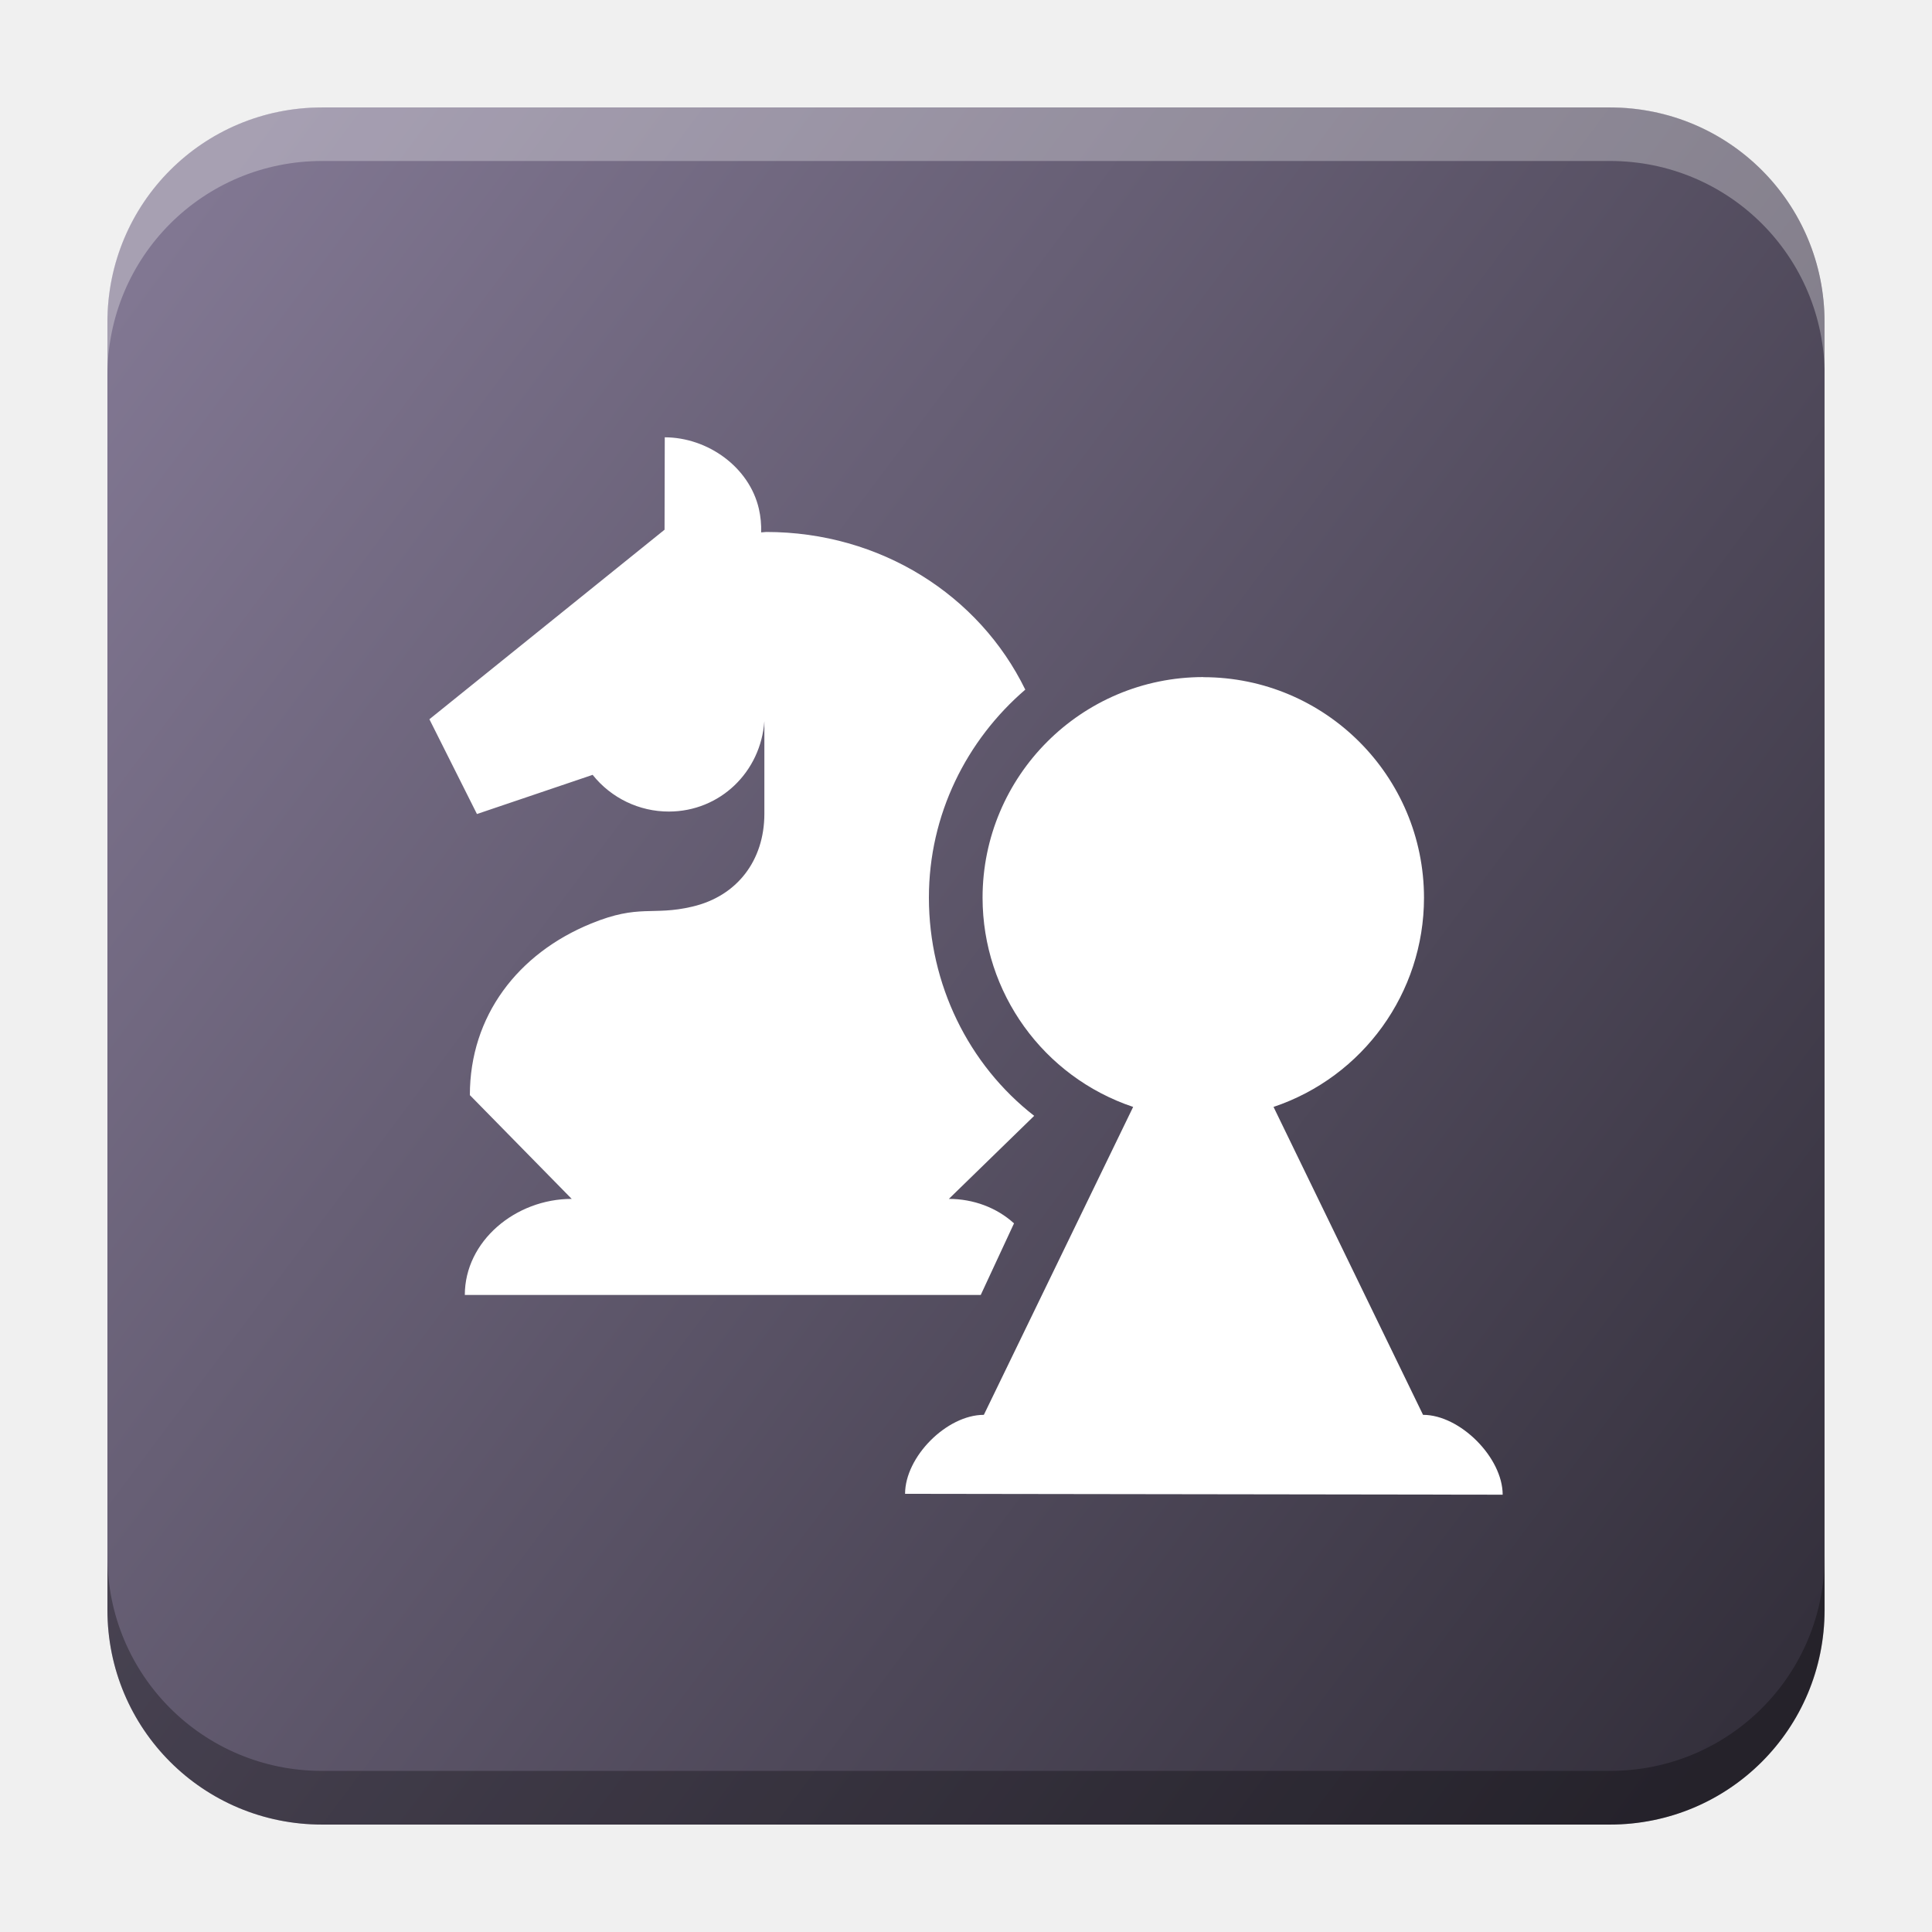
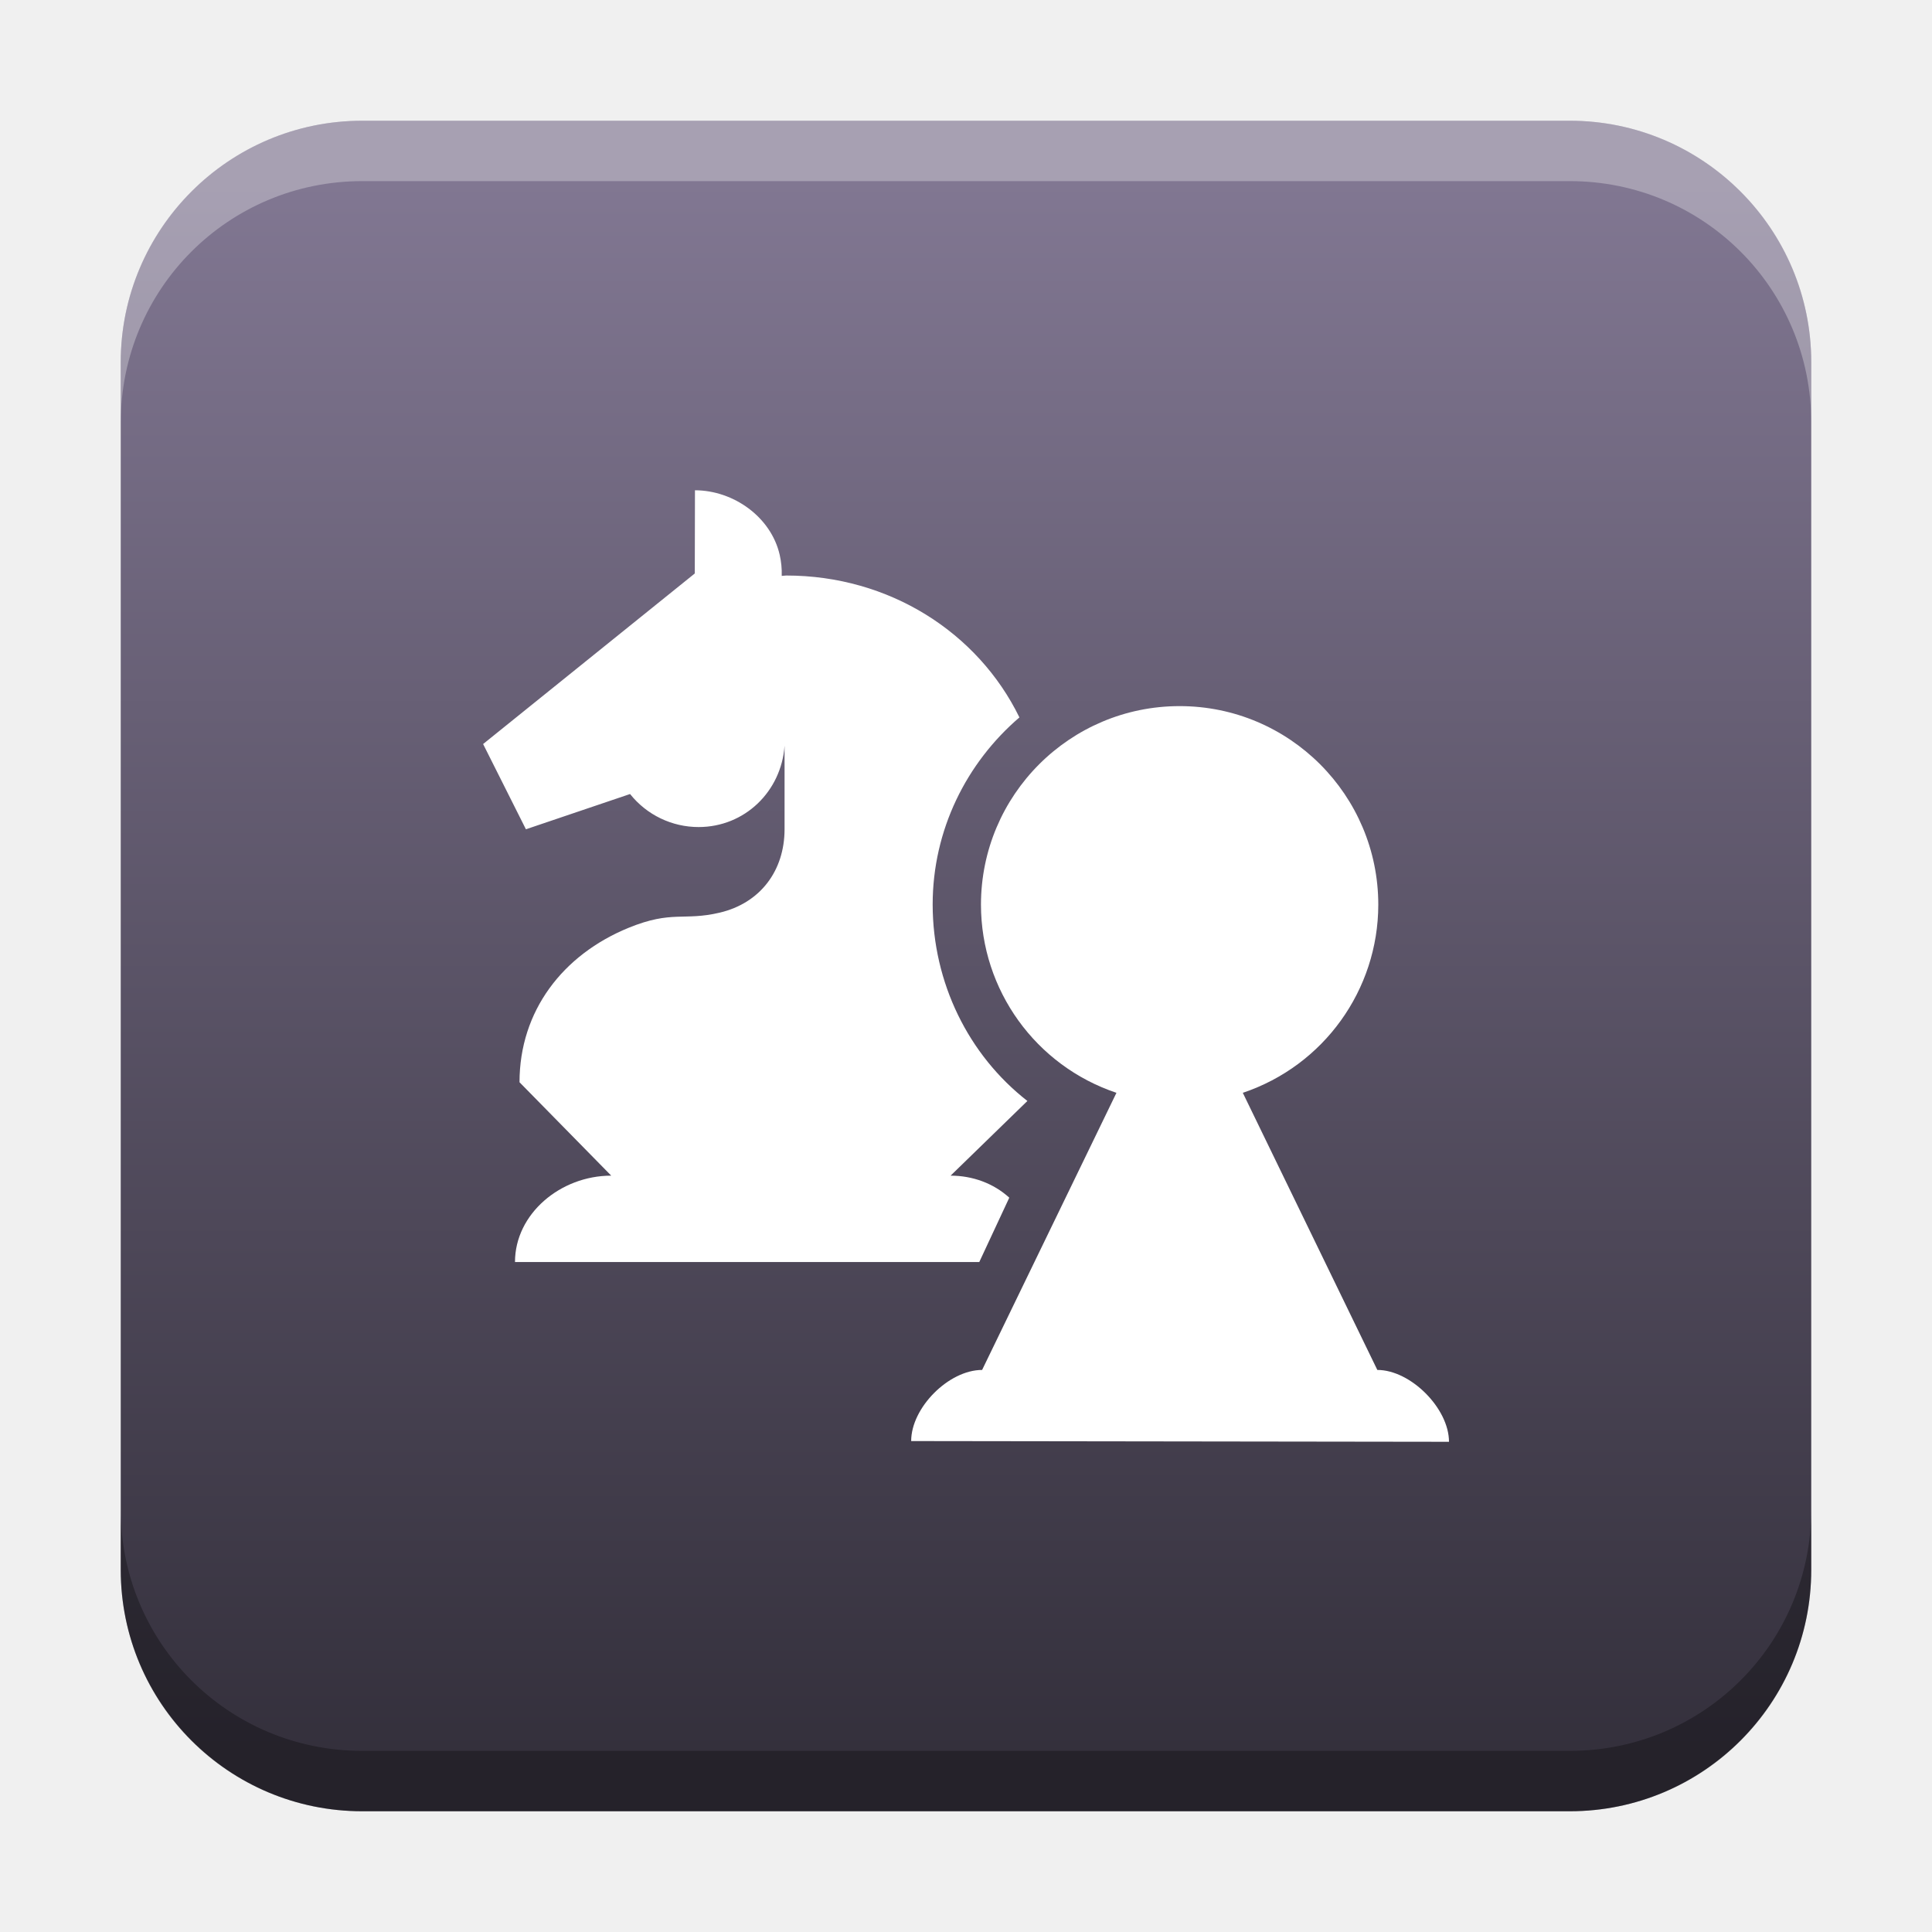
- <svg xmlns="http://www.w3.org/2000/svg" xmlns:xlink="http://www.w3.org/1999/xlink" width="18.001" height="18" id="svg2" version="1.1">
+ <svg xmlns="http://www.w3.org/2000/svg" xmlns:xlink="http://www.w3.org/1999/xlink" width="32" height="32" id="svg2" version="1.1">
  <defs id="defs4">
-     <linearGradient id="linearGradient2983">
-       <stop offset="0" stop-color="#8c839c" id="stop2979" style="stop-color:#817792;stop-opacity:1" />
-       <stop offset="1" stop-color="#3d3846" id="stop2981" style="stop-color:#34303c;stop-opacity:1" />
+     <linearGradient id="linearGradient8471">
+       <stop id="stop8467" offset="0" style="stop-color:#2aa9c7;stop-opacity:1" />
+       <stop id="stop8469" offset="1" style="stop-color:#297fcc;stop-opacity:1" />
    </linearGradient>
    <linearGradient id="linearGradient5306">
      <stop style="stop-color:#ffffff;stop-opacity:0.099;" offset="0" id="stop5308" />
      <stop style="stop-color:#ffffff;stop-opacity:0;" offset="1" id="stop5310" />
    </linearGradient>
    <linearGradient id="linearGradient5290">
      <stop style="stop-color:#00ffff;stop-opacity:0.098;" offset="0" id="stop5292" />
      <stop id="stop6740" offset="0.5" style="stop-color:#00ff7f;stop-opacity:0.047;" />
      <stop style="stop-color:#00ff00;stop-opacity:0;" offset="1" id="stop5294" />
    </linearGradient>
    <linearGradient id="linearGradient5188">
      <stop style="stop-color:#64b5f6;stop-opacity:0.247;" offset="0" id="stop5198" />
      <stop style="stop-color:#64b5f6;stop-opacity:0;" offset="1" id="stop5192" />
    </linearGradient>
    <linearGradient id="linearGradient3975">
      <stop style="stop-color:#ff5555;stop-opacity:1;" offset="0" id="stop3977" />
    </linearGradient>
    <linearGradient id="linearGradient3969">
      <stop style="stop-color:#87cdde;stop-opacity:1;" offset="0" id="stop3971" />
    </linearGradient>
    <filter id="filter3945" x="0" y="6" width="1.2" style="color-interpolation-filters:sRGB">
      <feDiffuseLighting id="feDiffuseLighting3947" lighting-color="#fdfdfd" surfaceScale="121.495" diffuseConstant="28.448" />
    </filter>
    <filter id="filter3979" style="color-interpolation-filters:sRGB">
      <feFlood flood-opacity="0.2" flood-color="rgb(0,0,0)" result="flood" id="feFlood3981" />
      <feComposite in="flood" in2="SourceGraphic" operator="in" result="composite1" id="feComposite3983" />
      <feGaussianBlur stdDeviation="6" result="blur" id="feGaussianBlur3985" />
      <feOffset dx="0" dy="6" result="offset" id="feOffset3987" />
      <feComposite in="SourceGraphic" in2="offset" operator="over" result="fbSourceGraphic" id="feComposite3989" />
      <feColorMatrix result="fbSourceGraphicAlpha" in="fbSourceGraphic" values="0 0 0 -1 0 0 0 0 -1 0 0 0 0 -1 0 0 0 0 1 0" id="feColorMatrix3991" />
      <feFlood id="feFlood3993" flood-opacity="0.2" flood-color="rgb(0,0,0)" result="flood" in="fbSourceGraphic" />
      <feComposite id="feComposite3995" in2="fbSourceGraphic" in="flood" operator="in" result="composite1" />
      <feGaussianBlur id="feGaussianBlur3997" stdDeviation="6" result="blur" />
      <feOffset id="feOffset3999" dx="0" dy="6" result="offset" />
      <feComposite id="feComposite4001" in2="offset" in="fbSourceGraphic" operator="over" result="composite2" />
    </filter>
    <filter style="color-interpolation-filters:sRGB" id="filter3876">
      <feFlood flood-opacity="0.2" flood-color="rgb(0,0,0)" result="flood" id="feFlood3878" />
      <feComposite in="flood" in2="SourceGraphic" operator="in" result="composite1" id="feComposite3880" />
      <feGaussianBlur stdDeviation="6" result="blur" id="feGaussianBlur3882" />
      <feOffset dx="0" dy="6" result="offset" id="feOffset3884" />
      <feComposite in="SourceGraphic" in2="offset" operator="over" result="fbSourceGraphic" id="feComposite3886" />
      <feColorMatrix result="fbSourceGraphicAlpha" in="fbSourceGraphic" values="0 0 0 -1 0 0 0 0 -1 0 0 0 0 -1 0 0 0 0 1 0" id="feColorMatrix3888" />
      <feFlood id="feFlood3890" flood-opacity="0.397" flood-color="rgb(0,0,0)" result="flood" in="fbSourceGraphic" />
      <feComposite id="feComposite3892" in2="fbSourceGraphic" in="flood" operator="in" result="composite1" />
      <feGaussianBlur id="feGaussianBlur3894" stdDeviation="19.2" result="blur" />
      <feOffset id="feOffset3896" dx="0" dy="6" result="offset" />
      <feComposite id="feComposite3898" in2="offset" in="fbSourceGraphic" operator="over" result="fbSourceGraphic" />
      <feColorMatrix result="fbSourceGraphicAlpha" in="fbSourceGraphic" values="0 0 0 -1 0 0 0 0 -1 0 0 0 0 -1 0 0 0 0 1 0" id="feColorMatrix3900" />
      <feFlood id="feFlood3902" flood-opacity="0.8" flood-color="rgb(0,0,0)" result="flood" in="fbSourceGraphic" />
      <feComposite id="feComposite3904" in2="fbSourceGraphic" in="flood" operator="in" result="composite1" />
      <feGaussianBlur id="feGaussianBlur3906" stdDeviation="19.2" result="blur" />
      <feOffset id="feOffset3908" dx="0" dy="6" result="offset" />
      <feComposite id="feComposite3910" in2="offset" in="fbSourceGraphic" operator="over" result="fbSourceGraphic" />
      <feColorMatrix result="fbSourceGraphicAlpha" in="fbSourceGraphic" values="0 0 0 -1 0 0 0 0 -1 0 0 0 0 -1 0 0 0 0 1 0" id="feColorMatrix3912" />
      <feFlood id="feFlood3914" flood-opacity="0.8" flood-color="rgb(0,0,0)" result="flood" in="fbSourceGraphic" />
      <feComposite id="feComposite3916" in2="fbSourceGraphic" in="flood" operator="in" result="composite1" />
      <feGaussianBlur id="feGaussianBlur3918" stdDeviation="26.1" result="blur" />
      <feOffset id="feOffset3920" dx="0" dy="6" result="offset" />
      <feComposite id="feComposite3922" in2="offset" in="fbSourceGraphic" operator="over" result="fbSourceGraphic" />
      <feColorMatrix result="fbSourceGraphicAlpha" in="fbSourceGraphic" values="0 0 0 -1 0 0 0 0 -1 0 0 0 0 -1 0 0 0 0 1 0" id="feColorMatrix3924" />
      <feFlood id="feFlood3926" flood-opacity="0.8" flood-color="rgb(0,0,0)" result="flood" in="fbSourceGraphic" />
      <feComposite id="feComposite3928" in2="fbSourceGraphic" in="flood" operator="in" result="composite1" />
      <feGaussianBlur id="feGaussianBlur3930" stdDeviation="35.7" result="blur" />
      <feOffset id="feOffset3932" dx="0" dy="6" result="offset" />
      <feComposite id="feComposite3934" in2="offset" in="fbSourceGraphic" operator="over" result="fbSourceGraphic" />
      <feColorMatrix result="fbSourceGraphicAlpha" in="fbSourceGraphic" values="0 0 0 -1 0 0 0 0 -1 0 0 0 0 -1 0 0 0 0 1 0" id="feColorMatrix3936" />
      <feFlood id="feFlood3938" flood-opacity="0.8" flood-color="rgb(0,0,0)" result="flood" in="fbSourceGraphic" />
      <feComposite id="feComposite3940" in2="fbSourceGraphic" in="flood" operator="in" result="composite1" />
      <feGaussianBlur id="feGaussianBlur3942" stdDeviation="6" result="blur" />
      <feOffset id="feOffset3944" dx="0" dy="6" result="offset" />
      <feComposite id="feComposite3946" in2="offset" in="fbSourceGraphic" operator="over" result="fbSourceGraphic" />
      <feColorMatrix result="fbSourceGraphicAlpha" in="fbSourceGraphic" values="0 0 0 -1 0 0 0 0 -1 0 0 0 0 -1 0 0 0 0 1 0" id="feColorMatrix3948" />
      <feFlood id="feFlood3950" flood-opacity="0.8" flood-color="rgb(0,0,0)" result="flood" in="fbSourceGraphic" />
      <feComposite id="feComposite3952" in2="fbSourceGraphic" in="flood" operator="in" result="composite1" />
      <feGaussianBlur id="feGaussianBlur3954" stdDeviation="21.7" result="blur" />
      <feOffset id="feOffset3956" dx="0" dy="6" result="offset" />
      <feComposite id="feComposite3958" in2="offset" in="fbSourceGraphic" operator="over" result="fbSourceGraphic" />
      <feColorMatrix result="fbSourceGraphicAlpha" in="fbSourceGraphic" values="0 0 0 -1 0 0 0 0 -1 0 0 0 0 -1 0 0 0 0 1 0" id="feColorMatrix3960" />
      <feFlood id="feFlood3962" flood-opacity="0.8" flood-color="rgb(0,0,0)" result="flood" in="fbSourceGraphic" />
      <feComposite id="feComposite3964" in2="fbSourceGraphic" in="flood" operator="in" result="composite1" />
      <feGaussianBlur id="feGaussianBlur3966" stdDeviation="21.7" result="blur" />
      <feOffset id="feOffset3968" dx="0" dy="1.9" result="offset" />
      <feComposite id="feComposite3970" in2="offset" in="fbSourceGraphic" operator="over" result="fbSourceGraphic" />
      <feColorMatrix result="fbSourceGraphicAlpha" in="fbSourceGraphic" values="0 0 0 -1 0 0 0 0 -1 0 0 0 0 -1 0 0 0 0 1 0" id="feColorMatrix3972" />
      <feFlood id="feFlood3974" flood-opacity="0.8" flood-color="rgb(0,0,0)" result="flood" in="fbSourceGraphic" />
      <feComposite id="feComposite3976" in2="fbSourceGraphic" in="flood" operator="in" result="composite1" />
      <feGaussianBlur id="feGaussianBlur3978" stdDeviation="21.7" result="blur" />
      <feOffset id="feOffset3980" dx="3.6" dy="1.9" result="offset" />
      <feComposite id="feComposite3982" in2="offset" in="fbSourceGraphic" operator="over" result="fbSourceGraphic" />
      <feColorMatrix result="fbSourceGraphicAlpha" in="fbSourceGraphic" values="0 0 0 -1 0 0 0 0 -1 0 0 0 0 -1 0 0 0 0 1 0" id="feColorMatrix3984" />
      <feFlood id="feFlood3986" flood-opacity="0.8" flood-color="rgb(0,0,0)" result="flood" in="fbSourceGraphic" />
      <feComposite id="feComposite3988" in2="fbSourceGraphic" in="flood" operator="in" result="composite1" />
      <feGaussianBlur id="feGaussianBlur3990" stdDeviation="21.7" result="blur" />
      <feOffset id="feOffset3992" dx="9.6" dy="1.9" result="offset" />
      <feComposite id="feComposite3994" in2="offset" in="fbSourceGraphic" operator="over" result="fbSourceGraphic" />
      <feColorMatrix result="fbSourceGraphicAlpha" in="fbSourceGraphic" values="0 0 0 -1 0 0 0 0 -1 0 0 0 0 -1 0 0 0 0 1 0" id="feColorMatrix3996" />
      <feFlood id="feFlood3998" flood-opacity="0.8" flood-color="rgb(0,0,0)" result="flood" in="fbSourceGraphic" />
      <feComposite id="feComposite4000" in2="fbSourceGraphic" in="flood" operator="in" result="composite1" />
      <feGaussianBlur id="feGaussianBlur4002" stdDeviation="21.7" result="blur" />
      <feOffset id="feOffset4004" dx="1.2" dy="1.9" result="offset" />
      <feComposite id="feComposite4006" in2="offset" in="fbSourceGraphic" operator="over" result="fbSourceGraphic" />
      <feColorMatrix result="fbSourceGraphicAlpha" in="fbSourceGraphic" values="0 0 0 -1 0 0 0 0 -1 0 0 0 0 -1 0 0 0 0 1 0" id="feColorMatrix4008" />
      <feFlood id="feFlood4010" flood-opacity="0.8" flood-color="rgb(0,0,0)" result="flood" in="fbSourceGraphic" />
      <feComposite id="feComposite4012" in2="fbSourceGraphic" in="flood" operator="in" result="composite1" />
      <feGaussianBlur id="feGaussianBlur4014" stdDeviation="21.7" result="blur" />
      <feOffset id="feOffset4016" dx="-1.4" dy="1.9" result="offset" />
      <feComposite id="feComposite4018" in2="offset" in="fbSourceGraphic" operator="over" result="fbSourceGraphic" />
      <feColorMatrix result="fbSourceGraphicAlpha" in="fbSourceGraphic" values="0 0 0 -1 0 0 0 0 -1 0 0 0 0 -1 0 0 0 0 1 0" id="feColorMatrix4020" />
      <feFlood id="feFlood4022" flood-opacity="0.8" flood-color="rgb(0,0,0)" result="flood" in="fbSourceGraphic" />
      <feComposite id="feComposite4024" in2="fbSourceGraphic" in="flood" operator="in" result="composite1" />
      <feGaussianBlur id="feGaussianBlur4026" stdDeviation="21.7" result="blur" />
      <feOffset id="feOffset4028" dx="0.3" dy="1.9" result="offset" />
      <feComposite id="feComposite4030" in2="offset" in="fbSourceGraphic" operator="over" result="fbSourceGraphic" />
      <feColorMatrix result="fbSourceGraphicAlpha" in="fbSourceGraphic" values="0 0 0 -1 0 0 0 0 -1 0 0 0 0 -1 0 0 0 0 1 0" id="feColorMatrix4032" />
      <feFlood id="feFlood4034" flood-opacity="0.8" flood-color="rgb(0,0,0)" result="flood" in="fbSourceGraphic" />
      <feComposite id="feComposite4036" in2="fbSourceGraphic" in="flood" operator="in" result="composite1" />
      <feGaussianBlur id="feGaussianBlur4038" stdDeviation="21.7" result="blur" />
      <feOffset id="feOffset4040" dx="-8.04912e-16" dy="1.9" result="offset" />
      <feComposite id="feComposite4042" in2="offset" in="fbSourceGraphic" operator="over" result="fbSourceGraphic" />
      <feColorMatrix result="fbSourceGraphicAlpha" in="fbSourceGraphic" values="0 0 0 -1 0 0 0 0 -1 0 0 0 0 -1 0 0 0 0 1 0" id="feColorMatrix4044" />
      <feFlood id="feFlood4046" flood-opacity="0.8" flood-color="rgb(0,0,0)" result="flood" in="fbSourceGraphic" />
      <feComposite id="feComposite4048" in2="fbSourceGraphic" in="flood" operator="in" result="composite1" />
      <feGaussianBlur id="feGaussianBlur4050" stdDeviation="21.7" result="blur" />
      <feOffset id="feOffset4052" dx="-8.04912e-16" dy="3.6" result="offset" />
      <feComposite id="feComposite4054" in2="offset" in="fbSourceGraphic" operator="over" result="fbSourceGraphic" />
      <feColorMatrix result="fbSourceGraphicAlpha" in="fbSourceGraphic" values="0 0 0 -1 0 0 0 0 -1 0 0 0 0 -1 0 0 0 0 1 0" id="feColorMatrix4056" />
      <feFlood id="feFlood4058" flood-opacity="0.8" flood-color="rgb(0,0,0)" result="flood" in="fbSourceGraphic" />
      <feComposite id="feComposite4060" in2="fbSourceGraphic" in="flood" operator="in" result="composite1" />
      <feGaussianBlur id="feGaussianBlur4062" stdDeviation="6" result="blur" />
      <feOffset id="feOffset4064" dx="-8.04912e-16" dy="3.6" result="offset" />
      <feComposite id="feComposite4066" in2="offset" in="fbSourceGraphic" operator="over" result="fbSourceGraphic" />
      <feColorMatrix result="fbSourceGraphicAlpha" in="fbSourceGraphic" values="0 0 0 -1 0 0 0 0 -1 0 0 0 0 -1 0 0 0 0 1 0" id="feColorMatrix4080" />
      <feFlood id="feFlood4082" flood-opacity="0.8" flood-color="rgb(0,0,0)" result="flood" in="fbSourceGraphic" />
      <feComposite id="feComposite4084" in2="fbSourceGraphic" in="flood" operator="in" result="composite1" />
      <feGaussianBlur id="feGaussianBlur4086" stdDeviation="6" result="blur" />
      <feOffset id="feOffset4088" dx="-8.04912e-16" dy="3.6" result="offset" />
      <feComposite id="feComposite4090" in2="offset" in="fbSourceGraphic" operator="over" result="fbSourceGraphic" />
      <feColorMatrix result="fbSourceGraphicAlpha" in="fbSourceGraphic" values="0 0 0 -1 0 0 0 0 -1 0 0 0 0 -1 0 0 0 0 1 0" id="feColorMatrix4092" />
      <feFlood id="feFlood4094" flood-opacity="0.8" flood-color="rgb(0,0,0)" result="flood" in="fbSourceGraphic" />
      <feComposite id="feComposite4096" in2="fbSourceGraphic" in="flood" operator="in" result="composite1" />
      <feGaussianBlur id="feGaussianBlur4098" stdDeviation="6" result="blur" />
      <feOffset id="feOffset4100" dx="-8.04912e-16" dy="7.7" result="offset" />
      <feComposite id="feComposite4102" in2="offset" in="fbSourceGraphic" operator="over" result="fbSourceGraphic" />
      <feColorMatrix result="fbSourceGraphicAlpha" in="fbSourceGraphic" values="0 0 0 -1 0 0 0 0 -1 0 0 0 0 -1 0 0 0 0 1 0" id="feColorMatrix4104" />
      <feFlood id="feFlood4106" flood-opacity="0.8" flood-color="rgb(0,0,0)" result="flood" in="fbSourceGraphic" />
      <feComposite id="feComposite4108" in2="fbSourceGraphic" in="flood" operator="in" result="composite1" />
      <feGaussianBlur id="feGaussianBlur4110" stdDeviation="6" result="blur" />
      <feOffset id="feOffset4112" dx="-8.04912e-16" dy="11.6" result="offset" />
      <feComposite id="feComposite4114" in2="offset" in="fbSourceGraphic" operator="over" result="fbSourceGraphic" />
      <feColorMatrix result="fbSourceGraphicAlpha" in="fbSourceGraphic" values="0 0 0 -1 0 0 0 0 -1 0 0 0 0 -1 0 0 0 0 1 0" id="feColorMatrix4116" />
      <feFlood id="feFlood4118" flood-opacity="0.5" flood-color="rgb(0,0,0)" result="flood" in="fbSourceGraphic" />
      <feComposite id="feComposite4120" in2="fbSourceGraphic" in="flood" operator="in" result="composite1" />
      <feGaussianBlur id="feGaussianBlur4122" stdDeviation="6" result="blur" />
      <feOffset id="feOffset4124" dx="-8.04912e-16" dy="11.6" result="offset" />
      <feComposite id="feComposite4126" in2="offset" in="fbSourceGraphic" operator="over" result="fbSourceGraphic" />
      <feColorMatrix result="fbSourceGraphicAlpha" in="fbSourceGraphic" values="0 0 0 -1 0 0 0 0 -1 0 0 0 0 -1 0 0 0 0 1 0" id="feColorMatrix4128" />
      <feFlood id="feFlood4130" flood-opacity="0.3" flood-color="rgb(0,0,0)" result="flood" in="fbSourceGraphic" />
      <feComposite id="feComposite4132" in2="fbSourceGraphic" in="flood" operator="in" result="composite1" />
      <feGaussianBlur id="feGaussianBlur4134" stdDeviation="6" result="blur" />
      <feOffset id="feOffset4136" dx="-8.04912e-16" dy="11.6" result="offset" />
      <feComposite id="feComposite4138" in2="offset" in="fbSourceGraphic" operator="over" result="fbSourceGraphic" />
      <feColorMatrix result="fbSourceGraphicAlpha" in="fbSourceGraphic" values="0 0 0 -1 0 0 0 0 -1 0 0 0 0 -1 0 0 0 0 1 0" id="feColorMatrix4140" />
      <feFlood id="feFlood4142" flood-opacity="0.2" flood-color="rgb(0,0,0)" result="flood" in="fbSourceGraphic" />
      <feComposite id="feComposite4144" in2="fbSourceGraphic" in="flood" operator="in" result="composite1" />
      <feGaussianBlur id="feGaussianBlur4146" stdDeviation="6" result="blur" />
      <feOffset id="feOffset4148" dx="-8.04912e-16" dy="11.6" result="offset" />
      <feComposite id="feComposite4150" in2="offset" in="fbSourceGraphic" operator="over" result="fbSourceGraphic" />
      <feColorMatrix result="fbSourceGraphicAlpha" in="fbSourceGraphic" values="0 0 0 -1 0 0 0 0 -1 0 0 0 0 -1 0 0 0 0 1 0" id="feColorMatrix4152" />
      <feFlood id="feFlood4154" flood-opacity="0.2" flood-color="rgb(0,0,0)" result="flood" in="fbSourceGraphic" />
      <feComposite id="feComposite4156" in2="fbSourceGraphic" in="flood" operator="in" result="composite1" />
      <feGaussianBlur id="feGaussianBlur4158" stdDeviation="6" result="blur" />
      <feOffset id="feOffset4160" dx="-8.04912e-16" dy="11.6" result="offset" />
      <feComposite id="feComposite4162" in2="offset" in="fbSourceGraphic" operator="over" result="fbSourceGraphic" />
      <feColorMatrix result="fbSourceGraphicAlpha" in="fbSourceGraphic" values="0 0 0 -1 0 0 0 0 -1 0 0 0 0 -1 0 0 0 0 1 0" id="feColorMatrix4164" />
      <feFlood id="feFlood4166" flood-opacity="0.2" flood-color="rgb(0,0,0)" result="flood" in="fbSourceGraphic" />
      <feComposite id="feComposite4168" in2="fbSourceGraphic" in="flood" operator="in" result="composite1" />
      <feGaussianBlur id="feGaussianBlur4170" stdDeviation="6" result="blur" />
      <feOffset id="feOffset4172" dx="-8.04912e-16" dy="6" result="offset" />
      <feComposite id="feComposite4174" in2="offset" in="fbSourceGraphic" operator="over" result="composite2" />
    </filter>
    <filter id="filter4522" style="color-interpolation-filters:sRGB">
      <feGaussianBlur stdDeviation="3" id="feGaussianBlur4524" />
      <feColorMatrix result="fbSourceGraphic" values="1 0 0 0 0 0 1 0 0 0 0 0 1 0 0 0 0 0 6 -2.5 " id="feColorMatrix4526" />
    </filter>
    <filter id="filter4576" style="color-interpolation-filters:sRGB">
      <feGaussianBlur stdDeviation="3" id="feGaussianBlur4578" />
      <feColorMatrix result="fbSourceGraphic" values="1 0 0 0 0 0 1 0 0 0 0 0 1 0 0 0 0 0 6 -2.5 " id="feColorMatrix4580" />
    </filter>
    <filter id="filter4576-0" style="color-interpolation-filters:sRGB">
      <feGaussianBlur stdDeviation="3" id="feGaussianBlur4578-8" />
      <feColorMatrix result="fbSourceGraphic" values="1 0 0 0 0 0 1 0 0 0 0 0 1 0 0 0 0 0 6 -2.5 " id="feColorMatrix4580-0" />
    </filter>
    <filter id="filter4576-0-0" style="color-interpolation-filters:sRGB">
      <feGaussianBlur stdDeviation="3" id="feGaussianBlur4578-8-5" />
      <feColorMatrix result="fbSourceGraphic" values="1 0 0 0 0 0 1 0 0 0 0 0 1 0 0 0 0 0 6 -2.5 " id="feColorMatrix4580-0-2" />
    </filter>
    <filter id="filter4576-0-0-4" style="color-interpolation-filters:sRGB">
      <feGaussianBlur stdDeviation="3" id="feGaussianBlur4578-8-5-2" />
      <feColorMatrix result="fbSourceGraphic" values="1 0 0 0 0 0 1 0 0 0 0 0 1 0 0 0 0 0 6 -2.5 " id="feColorMatrix4580-0-2-7" />
    </filter>
    <radialGradient xlink:href="#linearGradient5306" id="radialGradient5296" cx="9" cy="1032.112" fx="9" fy="1032.112" r="10.125" gradientUnits="userSpaceOnUse" gradientTransform="matrix(1.944444,0,0,1.944447,-13.5625,-977.5881)" />
    <linearGradient xlink:href="#linearGradient5306" id="linearGradient5312" x1="-15.75" y1="1029.3" x2="23.625" y2="1029.3" gradientUnits="userSpaceOnUse" />
    <linearGradient id="linearGradient3783-1">
      <stop id="stop3785-2" offset="0" style="stop-color:#1e94d3;stop-opacity:1;" />
      <stop style="stop-color:#1e94d3;stop-opacity:1;" offset="1" id="stop3803-6" />
    </linearGradient>
    <linearGradient gradientUnits="userSpaceOnUse" y2="50" x2="30" y1="90" x1="-10" id="linearGradient3827-7" xlink:href="#linearGradient3783-1" />
    <linearGradient gradientUnits="userSpaceOnUse" y2="50" x2="30" y1="90" x1="-10" id="linearGradient3827" xlink:href="#linearGradient3783" />
    <linearGradient id="linearGradient3783">
      <stop id="stop3785" offset="0" style="stop-color:#1e94d3;stop-opacity:1;" />
      <stop style="stop-color:#1e94d3;stop-opacity:1;" offset="1" id="stop3803" />
    </linearGradient>
    <linearGradient id="linearGradient3821">
      <stop id="stop3823" offset="0" style="stop-color:#37aee2;stop-opacity:1;" />
      <stop id="stop3825" offset="1" style="stop-color:#1e96c8;stop-opacity:1;" />
    </linearGradient>
    <linearGradient id="linearGradient3829">
      <stop style="stop-color:#1f96d4;stop-opacity:1;" offset="0" id="stop3831" />
      <stop style="stop-color:#37aee2;stop-opacity:1;" offset="1" id="stop3833" />
    </linearGradient>
    <linearGradient id="linearGradient3877">
      <stop id="stop3879" offset="0" style="stop-color:#eff7fc;stop-opacity:1;" />
      <stop id="stop3881" offset="1" style="stop-color:#ffffff;stop-opacity:1;" />
    </linearGradient>
    <linearGradient id="linearGradient3689">
      <stop id="stop3691" offset="0" style="stop-color:#f68000;stop-opacity:1;" />
      <stop id="stop3693" offset="1" style="stop-color:#fd9800;stop-opacity:1;" />
    </linearGradient>
    <linearGradient id="linearGradient3675">
      <stop id="stop3677" offset="0" style="stop-color:#ffb900;stop-opacity:1;" />
      <stop id="stop3679" offset="1" style="stop-color:#ffd76b;stop-opacity:1;" />
    </linearGradient>
    <linearGradient y2="463.262" x2="412.23" y1="461.921" x1="-113.893" gradientUnits="userSpaceOnUse" id="linearGradient3840" xlink:href="#linearGradient3675" />
    <linearGradient id="linearGradient3634">
      <stop style="stop-color:#7a8288;stop-opacity:1;" offset="0" id="stop3636" />
      <stop id="stop3638" offset="0.076" style="stop-color:#9fa3a7;stop-opacity:1;" />
      <stop style="stop-color:#7d858b;stop-opacity:1;" offset="1" id="stop3640" />
    </linearGradient>
    <linearGradient y2="12.703" x2="151.346" y1="-0.642" x1="107.209" gradientTransform="matrix(0.2822222,0,0,0.2822222,-0.1398399,-0.01181449)" gradientUnits="userSpaceOnUse" id="linearGradient3838" xlink:href="#linearGradient3634" />
    <linearGradient id="linearGradient3712">
      <stop id="stop3714" offset="0" style="stop-color:#a1abb2;stop-opacity:1;" />
      <stop style="stop-color:#eaeced;stop-opacity:1;" offset="0.148" id="stop3720" />
      <stop id="stop3716" offset="1" style="stop-color:#c6ccd0;stop-opacity:1;" />
    </linearGradient>
    <linearGradient y2="27.389" x2="164.759" y1="12.641" x1="104.886" gradientUnits="userSpaceOnUse" id="linearGradient3836" xlink:href="#linearGradient3712" />
    <linearGradient id="linearGradient3702">
      <stop id="stop3704" offset="0" style="stop-color:#7a8288;stop-opacity:1;" />
      <stop style="stop-color:#9fa3a7;stop-opacity:1;" offset="0.529" id="stop3710" />
      <stop id="stop3706" offset="1" style="stop-color:#7d858b;stop-opacity:1;" />
    </linearGradient>
    <linearGradient y2="268.415" x2="334.031" y1="252.484" x1="18.875" gradientUnits="userSpaceOnUse" id="linearGradient3834" xlink:href="#linearGradient3702" />
    <linearGradient id="linearGradient3626">
      <stop style="stop-color:#a1abb2;stop-opacity:1;" offset="0" id="stop3628" />
      <stop id="stop3630" offset="0.083" style="stop-color:#eaeced;stop-opacity:1;" />
      <stop style="stop-color:#c6ccd0;stop-opacity:1;" offset="1" id="stop3632" />
    </linearGradient>
    <linearGradient y2="290.7" x2="278.432" y1="228.6" x1="44.104" gradientUnits="userSpaceOnUse" id="linearGradient3832" xlink:href="#linearGradient3626" />
    <linearGradient id="linearGradient3646">
      <stop id="stop3648" offset="0" style="stop-color:#f48200;stop-opacity:0;" />
      <stop style="stop-color:#f48200;stop-opacity:0.728;" offset="0.589" id="stop3654" />
      <stop id="stop3658" offset="0.816" style="stop-color:#cc5f00;stop-opacity:1;" />
      <stop id="stop3650" offset="1" style="stop-color:#a43d00;stop-opacity:1;" />
    </linearGradient>
    <linearGradient y2="55.356" x2="261.622" y1="70.105" x1="115.202" gradientUnits="userSpaceOnUse" id="linearGradient3830" xlink:href="#linearGradient3646" />
    <linearGradient id="linearGradient3668">
      <stop style="stop-color:#9b4400;stop-opacity:1;" offset="0" id="stop3670" />
      <stop style="stop-color:#e56300;stop-opacity:1;" offset="1" id="stop3672" />
    </linearGradient>
    <linearGradient y2="108.988" x2="93.522" y1="102.284" x1="64.751" gradientUnits="userSpaceOnUse" id="linearGradient3828" xlink:href="#linearGradient3668" />
    <linearGradient id="linearGradient3649">
      <stop id="stop3651" offset="0" style="stop-color:#e26400;stop-opacity:1;" />
      <stop id="stop3653" offset="1" style="stop-color:#ffb900;stop-opacity:1;" />
    </linearGradient>
    <linearGradient y2="125.316" x2="44.376" y1="100.342" x1="40.775" gradientTransform="matrix(1,0,0,1.020233,0,-1.423461)" gradientUnits="userSpaceOnUse" id="linearGradient3826" xlink:href="#linearGradient3649" />
    <linearGradient id="linearGradient3689-2">
      <stop id="stop3691-2" offset="0" style="stop-color:#f68000;stop-opacity:1;" />
      <stop id="stop3693-3" offset="1" style="stop-color:#fd9800;stop-opacity:1;" />
    </linearGradient>
    <linearGradient id="linearGradient3675-8">
      <stop id="stop3677-4" offset="0" style="stop-color:#ffb900;stop-opacity:1;" />
      <stop id="stop3679-7" offset="1" style="stop-color:#ffd76b;stop-opacity:1;" />
    </linearGradient>
    <linearGradient y2="463.262" x2="412.23" y1="461.921" x1="-113.893" gradientUnits="userSpaceOnUse" id="linearGradient3840-4" xlink:href="#linearGradient3675-8" />
    <linearGradient id="linearGradient3634-7">
      <stop style="stop-color:#7a8288;stop-opacity:1;" offset="0" id="stop3636-4" />
      <stop id="stop3638-6" offset="0.076" style="stop-color:#9fa3a7;stop-opacity:1;" />
      <stop style="stop-color:#7d858b;stop-opacity:1;" offset="1" id="stop3640-9" />
    </linearGradient>
    <linearGradient y2="12.703" x2="151.346" y1="-0.642" x1="107.209" gradientTransform="matrix(0.2822222,0,0,0.2822222,-0.1398399,-0.01181449)" gradientUnits="userSpaceOnUse" id="linearGradient3838-1" xlink:href="#linearGradient3634-7" />
    <linearGradient id="linearGradient3712-7">
      <stop id="stop3714-7" offset="0" style="stop-color:#a1abb2;stop-opacity:1;" />
      <stop style="stop-color:#eaeced;stop-opacity:1;" offset="0.148" id="stop3720-2" />
      <stop id="stop3716-3" offset="1" style="stop-color:#c6ccd0;stop-opacity:1;" />
    </linearGradient>
    <linearGradient y2="27.389" x2="164.759" y1="12.641" x1="104.886" gradientUnits="userSpaceOnUse" id="linearGradient3836-7" xlink:href="#linearGradient3712-7" />
    <linearGradient id="linearGradient3702-3">
      <stop id="stop3704-5" offset="0" style="stop-color:#7a8288;stop-opacity:1;" />
      <stop style="stop-color:#9fa3a7;stop-opacity:1;" offset="0.529" id="stop3710-4" />
      <stop id="stop3706-4" offset="1" style="stop-color:#7d858b;stop-opacity:1;" />
    </linearGradient>
    <linearGradient y2="268.415" x2="334.031" y1="252.484" x1="18.875" gradientUnits="userSpaceOnUse" id="linearGradient3834-9" xlink:href="#linearGradient3702-3" />
    <linearGradient id="linearGradient3626-6">
      <stop style="stop-color:#a1abb2;stop-opacity:1;" offset="0" id="stop3628-0" />
      <stop id="stop3630-5" offset="0.083" style="stop-color:#eaeced;stop-opacity:1;" />
      <stop style="stop-color:#c6ccd0;stop-opacity:1;" offset="1" id="stop3632-7" />
    </linearGradient>
    <linearGradient y2="290.7" x2="278.432" y1="228.6" x1="44.104" gradientUnits="userSpaceOnUse" id="linearGradient3832-3" xlink:href="#linearGradient3626-6" />
    <linearGradient id="linearGradient3646-6">
      <stop id="stop3648-6" offset="0" style="stop-color:#f48200;stop-opacity:0;" />
      <stop style="stop-color:#f48200;stop-opacity:0.728;" offset="0.589" id="stop3654-6" />
      <stop id="stop3658-4" offset="0.816" style="stop-color:#cc5f00;stop-opacity:1;" />
      <stop id="stop3650-0" offset="1" style="stop-color:#a43d00;stop-opacity:1;" />
    </linearGradient>
    <linearGradient y2="55.356" x2="261.622" y1="70.105" x1="115.202" gradientUnits="userSpaceOnUse" id="linearGradient3830-6" xlink:href="#linearGradient3646-6" />
    <linearGradient id="linearGradient3668-5">
      <stop style="stop-color:#9b4400;stop-opacity:1;" offset="0" id="stop3670-3" />
      <stop style="stop-color:#e56300;stop-opacity:1;" offset="1" id="stop3672-2" />
    </linearGradient>
    <linearGradient y2="108.988" x2="93.522" y1="102.284" x1="64.751" gradientUnits="userSpaceOnUse" id="linearGradient3828-1" xlink:href="#linearGradient3668-5" />
    <linearGradient id="linearGradient3649-3">
      <stop id="stop3651-9" offset="0" style="stop-color:#e26400;stop-opacity:1;" />
      <stop id="stop3653-7" offset="1" style="stop-color:#ffb900;stop-opacity:1;" />
    </linearGradient>
    <linearGradient y2="125.316" x2="44.376" y1="100.342" x1="40.775" gradientTransform="matrix(1,0,0,1.020233,0,-1.423461)" gradientUnits="userSpaceOnUse" id="linearGradient3826-1" xlink:href="#linearGradient3649-3" />
    <linearGradient id="linearGradient2460" y2="44.984" gradientUnits="userSpaceOnUse" x2="19.36" y1="21.031" x1="19.245">
      <stop id="stop3602" style="stop-color:#fafafa;stop-opacity:1;" offset="0" />
      <stop id="stop3604" style="stop-color:#f0f0f0;stop-opacity:1;" offset="1" />
    </linearGradient>
    <linearGradient xlink:href="#linearGradient2460" id="linearGradient3157" gradientUnits="userSpaceOnUse" gradientTransform="matrix(12.10256,0,0,12.10256,-34.46825,-46.18711)" x1="18.93" y1="6.295" x2="19.36" y2="36.644" />
    <linearGradient id="linearGradient5479-2">
      <stop id="stop5481-7" offset="0" style="stop-color:#be5300;stop-opacity:1;" />
      <stop style="stop-color:#f07300;stop-opacity:1" offset="0.763" id="stop5483-4" />
      <stop id="stop5485-2" offset="1" style="stop-color:#e67700;stop-opacity:1;" />
    </linearGradient>
    <linearGradient y2="134.644" x2="128.507" y1="101.118" x1="4.11" gradientTransform="matrix(1.235159,0,0,1.235159,262.2571,326.9873)" gradientUnits="userSpaceOnUse" id="linearGradient3900" xlink:href="#linearGradient5479-2" />
    <linearGradient id="linearGradient5479-6">
      <stop style="stop-color:#be5300;stop-opacity:1;" offset="0" id="stop5481-6" />
      <stop id="stop5483-0" offset="0.763" style="stop-color:#f07300;stop-opacity:1" />
      <stop style="stop-color:#e67700;stop-opacity:1;" offset="1" id="stop5485-5" />
    </linearGradient>
    <linearGradient xlink:href="#linearGradient5479-6" id="linearGradient5467-1" gradientUnits="userSpaceOnUse" gradientTransform="matrix(1.235159,0,0,1.235159,262.2571,326.9873)" x1="4.11" y1="101.118" x2="128.507" y2="134.644" />
    <linearGradient id="linearGradient5447">
      <stop id="stop5451" offset="0" style="stop-color:#e66e00;stop-opacity:1;" />
      <stop style="stop-color:#e67700;stop-opacity:1;" offset="1" id="stop5453" />
    </linearGradient>
    <linearGradient id="linearGradient5479">
      <stop style="stop-color:#be5300;stop-opacity:1;" offset="0" id="stop5481" />
      <stop id="stop5483" offset="0.763" style="stop-color:#f07300;stop-opacity:1" />
      <stop style="stop-color:#e67700;stop-opacity:1;" offset="1" id="stop5485" />
    </linearGradient>
    <linearGradient xlink:href="#linearGradient5479" id="linearGradient5467" gradientUnits="userSpaceOnUse" gradientTransform="matrix(1.235159,0,0,1.235159,262.2571,326.9873)" x1="4.11" y1="101.118" x2="128.507" y2="134.644" />
    <linearGradient gradientTransform="matrix(1.005865,0,0,0.994169,100,0)" gradientUnits="userSpaceOnUse" id="linearGradient3416" y2="7.017" x2="45.448" y1="92.54" x1="45.448">
      <stop offset="0" style="stop-color:#000000;stop-opacity:1" id="stop3418" />
      <stop offset="1" style="stop-color:#000000;stop-opacity:0.588" id="stop3420" />
    </linearGradient>
    <linearGradient xlink:href="#ButtonShadow-0-1-1-5" id="linearGradient5342" gradientUnits="userSpaceOnUse" gradientTransform="matrix(1.007415,0,0,1.007415,-810.4888,593.1369)" x1="1012.513" y1="484.417" x2="1006.808" y2="20.626" />
    <linearGradient gradientTransform="matrix(1.005865,0,0,0.994169,100,0)" gradientUnits="userSpaceOnUse" id="linearGradient3409" y2="7.017" x2="45.448" y1="92.54" x1="45.448">
      <stop offset="0" style="stop-color:#000000;stop-opacity:1" id="stop3411" />
      <stop offset="1" style="stop-color:#000000;stop-opacity:0.588" id="stop3413" />
    </linearGradient>
    <linearGradient gradientTransform="matrix(1.005865,0,0,0.994169,100,0)" gradientUnits="userSpaceOnUse" id="linearGradient3402" y2="7.017" x2="45.448" y1="92.54" x1="45.448">
      <stop offset="0" style="stop-color:#000000;stop-opacity:1" id="stop3404" />
      <stop offset="1" style="stop-color:#000000;stop-opacity:0.588" id="stop3406" />
    </linearGradient>
    <linearGradient gradientTransform="matrix(1.005865,0,0,0.994169,100,0)" gradientUnits="userSpaceOnUse" id="linearGradient3395" y2="7.017" x2="45.448" y1="92.54" x1="45.448">
      <stop offset="0" style="stop-color:#000000;stop-opacity:1" id="stop3397" />
      <stop offset="1" style="stop-color:#000000;stop-opacity:0.588" id="stop3399" />
    </linearGradient>
    <linearGradient gradientTransform="matrix(1.005865,0,0,0.994169,100,0)" gradientUnits="userSpaceOnUse" id="ButtonShadow-0-1-1-5" y2="7.017" x2="45.448" y1="92.54" x1="45.448">
      <stop offset="0" style="stop-color:#000000;stop-opacity:1" id="stop3750-8-9-3-6" />
      <stop offset="1" style="stop-color:#000000;stop-opacity:0.588" id="stop3752-5-6-4-2" />
    </linearGradient>
    <linearGradient id="linearGradient4046">
      <stop offset="0" style="stop-color:#000000;stop-opacity:1;" id="stop4048" />
      <stop offset="1" style="stop-color:#ffffff;stop-opacity:0.2" id="stop4050" />
    </linearGradient>
    <linearGradient id="linearGradient3737">
      <stop offset="0" style="stop-color:#ffffff;stop-opacity:1" id="stop3739" />
      <stop offset="1" style="stop-color:#ffffff;stop-opacity:0" id="stop3741" />
    </linearGradient>
    <linearGradient id="linearGradient4487">
      <stop offset="0" style="stop-color:#000000;stop-opacity:1" id="stop4489" />
      <stop offset="1" style="stop-color:#000000;stop-opacity:0" id="stop4491" />
    </linearGradient>
    <linearGradient y2="251.661" x2="1011.953" y1="476.26" x1="1016.104" gradientTransform="translate(-146.2203,369.0885)" gradientUnits="userSpaceOnUse" id="linearGradient4082" xlink:href="#linearGradient4487" />
    <linearGradient xlink:href="#SVGID_2_" id="linearGradient3803" x1="259.994" y1="44" x2="259.994" y2="464" gradientUnits="userSpaceOnUse" />
    <linearGradient y2="217.459" x2="200.051" y1="185.074" x1="200.051" gradientTransform="matrix(9.257474,0,0,9.257474,-1595.928,-1607.211)" gradientUnits="userSpaceOnUse" id="linearGradient3017" xlink:href="#SVGID_2_" />
    <linearGradient xlink:href="#SVGID_2_" id="linearGradient3021" gradientUnits="userSpaceOnUse" gradientTransform="matrix(13.57763,0,0,13.57763,-2026.162,-2566.71)" x1="200.051" y1="185.074" x2="200.051" y2="217.459" />
    <linearGradient y2="217.459" x2="200.051" y1="185.074" x1="200.051" gradientUnits="userSpaceOnUse" id="SVGID_2_">
      <stop id="stop13" style="stop-color:#61B74A" offset="0" />
      <stop id="stop15" style="stop-color:#449934" offset="1" />
    </linearGradient>
    <radialGradient gradientUnits="userSpaceOnUse" gradientTransform="matrix(1,0,0,1.049991,0,-19.27059)" r="191.619" fy="385.484" fx="558.354" cy="385.484" cx="558.354" id="radialGradient3867" xlink:href="#XMLID_74_-8-1" />
    <linearGradient y2="48.085" x2="78.466" y1="56.301" x1="64.478" gradientUnits="userSpaceOnUse" id="XMLID_74_-8-1">
      <stop id="stop155-3-8" style="stop-color:#ffffff;stop-opacity:1;" offset="0" />
      <stop id="stop157-94-6" style="stop-color:#e6e6e6;stop-opacity:1;" offset="1" />
    </linearGradient>
-     <radialGradient xlink:href="#b" id="c" cx="30.493" cy="197.655" fx="30.493" fy="197.655" r="31.25" gradientTransform="matrix(0.1403219,0,0,0.1954829,0.7704629,-34.55879)" gradientUnits="userSpaceOnUse" />
-     <linearGradient id="b">
-       <stop offset="0" stop-color="#8c839c" id="stop2" />
-       <stop offset="1" stop-color="#3d3846" id="stop4" />
-     </linearGradient>
-     <linearGradient xlink:href="#linearGradient2983" id="linearGradient2241" x1="2.220446e-16" y1="1095.773" x2="16" y2="1107.773" gradientUnits="userSpaceOnUse" />
+     <linearGradient xlink:href="#linearGradient2983" id="linearGradient8465" x1="14.999" y1="1095.773" x2="14.999" y2="1121.773" gradientUnits="userSpaceOnUse" />
+     <linearGradient id="linearGradient2983">
+       <stop offset="0" stop-color="#8c839c" id="stop2979" style="stop-color:#817792;stop-opacity:1" />
+       <stop offset="1" stop-color="#3d3846" id="stop2981" style="stop-color:#34303c;stop-opacity:1" />
+     </linearGradient>
  </defs>
  <g id="layer1" transform="translate(1.000843,-1092.773)" style="display:inline">
-     <path id="rect4731-1" style="display:inline;opacity:1;fill:url(#linearGradient2241);stroke-width:0.047;stroke-linecap:round;stroke-linejoin:round;fill-opacity:1" d="M 2,1093.774 H 13.999 c 1.108,0 2,0.892 2,2 v 11.999 c 0,1.108 -0.892,2 -2,2 H 2 c -1.108,0 -2,-0.892 -2,-2 v -11.999 c 0,-1.108 0.892,-2 2,-2 z" />
-     <g id="g4337" transform="translate(-22.32045,1056.494)">
-       <g id="g4666" transform="matrix(0.3360054,0,0,0.3360054,1.52959,73.04255)" />
-       <g id="g5363" transform="matrix(0.3718735,0,0,0.3718735,38.80174,63.23904)">
-         <g id="g5646" transform="matrix(2.689087,0,0,2.689087,-82.90587,-48.45008)" />
-       </g>
-     </g>
-     <g id="g4198" transform="matrix(0.2626426,0,0,0.2626426,1.220109,1094.215)" />
-     <g id="g6215" transform="matrix(0.2565045,0,0,0.2565045,1.50301,1094.209)" />
-     <path id="rect2559" style="display:inline;opacity:0.3;fill:#ffffff;fill-opacity:1;fill-rule:nonzero;stroke:none;stroke-width:0.047;stroke-linecap:round;stroke-linejoin:round;stroke-miterlimit:4;stroke-dasharray:none;stroke-dashoffset:0;stroke-opacity:1" d="M 3.002,1 C 1.894,1 0.998,1.892 1,3 l 8.429e-4,0.5 c 0,-1.108 0.892,-2 2,-2 H 15.001 c 1.108,0 2,0.892 2,2 L 17,3 C 16.998,1.892 16.108,1 15,1 Z" transform="translate(-1.000843,1092.773)" />
-     <path id="path2777" style="display:inline;opacity:0.3;fill:#000000;fill-opacity:1;fill-rule:nonzero;stroke:none;stroke-width:0.047;stroke-linecap:round;stroke-linejoin:round;stroke-miterlimit:4;stroke-dasharray:none;stroke-dashoffset:0;stroke-opacity:1" d="m 13.998,1109.773 c 1.108,0 2.002,-0.892 2.002,-2 v -0.5 c 0,1.108 -0.892,2 -2,2 H 2 c -1.108,0 -2,-0.892 -2,-2 l 5.000001e-8,0.5 c 1.1080002e-7,1.108 0.892,2 2,2 z" />
+     <rect style="opacity:1;fill:url(#linearGradient8465);fill-opacity:1;stroke:none;stroke-width:2;paint-order:markers stroke fill" id="rect7796" width="28" height="28" x="0.999" y="1094.773" ry="4" />
+     <path id="rect7982" style="opacity:0.3;fill:#ffffff;fill-opacity:1;stroke-width:2;paint-order:markers stroke fill" d="M 6,2 C 3.784,2 2,3.784 2,6 V 7 C 2,4.784 3.784,3 6,3 h 20 c 2.216,0 4,1.784 4,4 V 6 C 30,3.784 28.216,2 26,2 Z" transform="translate(-1.000843,1092.773)" />
+     <path id="path8382" style="opacity:0.3;fill:#000000;fill-opacity:1;stroke-width:2;paint-order:markers stroke fill" d="m 4.999,1122.773 c -2.216,0 -4,-1.784 -4,-4 v -1 c 0,2.216 1.784,4 4,4 H 24.999 c 2.216,0 4,-1.784 4,-4 v 1 c 0,2.216 -1.784,4 -4,4 z" />
+   </g>
+   <g id="layer3" style="display:none;opacity:0.963" transform="translate(1.000843,1.0005)">
+     <rect style="opacity:0.2;fill:#000000;stroke-width:2;paint-order:markers stroke fill" id="rect6364" width="16" height="16" x="6.999" y="6.999" ry="0" />
  </g>
  <g id="layer2" transform="translate(1.000843,1.0005)" style="display:inline">
-     <path id="path18" style="fill:#ffffff;stroke-width:0.093;marker:none" d="m 5.193,3.074 -0.002,0.861 -2.191,1.766 0.443,0.883 1.078,-0.365 A 0.907,0.907 0 0 0 5.232,6.561 C 5.708,6.56 6.087,6.193 6.121,5.719 V 6.584 C 6.12,7.015 5.869,7.349 5.449,7.447 5.075,7.535 4.957,7.42 4.508,7.604 3.825,7.882 3.377,8.465 3.377,9.203 l 0.949,0.967 c -0.525,-9.3e-5 -0.996,0.395 -0.996,0.895 H 8.137 L 8.447,10.398 C 8.286,10.251 8.068,10.17 7.84,10.17 L 8.635,9.396 C 8.023,8.92 7.655,8.171 7.654,7.365 v -0.002 c 0,-0.774 0.351,-1.468 0.898,-1.938 -0.43,-0.881 -1.349,-1.469 -2.414,-1.469 -0.016,6.51e-4 -0.031,0.003 -0.047,0.004 a 0.86,0.86 0 0 0 -0.021,-0.219 C 5.981,3.352 5.594,3.075 5.193,3.074 Z m 5.018,2.234 c -1.136,0 -2.057,0.921 -2.057,2.057 A 2.057,2.057 0 0 0 9.557,9.313 L 8.166,12.182 c -0.346,0 -0.734,0.391 -0.734,0.736 L 13,12.926 c 0,-0.346 -0.397,-0.744 -0.742,-0.744 L 10.865,9.313 a 2.057,2.057 0 0 0 1.402,-1.947 c 0,-1.136 -0.921,-2.057 -2.057,-2.057 z" />
-     <g id="path24" />
-   </g>
-   <g id="layer3" style="display:none;opacity:0.963" transform="translate(1.000843,1.0005)">
-     <rect style="opacity:1;fill:none;fill-opacity:1;fill-rule:nonzero;stroke:#003966;stroke-width:0.05;stroke-linecap:round;stroke-linejoin:round;stroke-miterlimit:4;stroke-dasharray:none;stroke-dashoffset:0;stroke-opacity:1" id="rect3862" width="10" height="8" x="3" y="4" />
-     <rect style="display:inline;opacity:1;fill:none;fill-opacity:1;fill-rule:nonzero;stroke:#006601;stroke-width:0.05;stroke-linecap:round;stroke-linejoin:round;stroke-miterlimit:4;stroke-dasharray:none;stroke-dashoffset:0;stroke-opacity:1" id="rect3862-6" width="10" height="8" x="3" y="-12" transform="rotate(90)" />
+     <path id="path18" style="display:inline;fill:#ffffff;stroke-width:0.149;marker:none" d="m 10.51,7.12 -0.003,1.378 -3.506,2.825 0.709,1.412 1.725,-0.584 a 1.45,1.45 0 0 0 1.137,0.547 c 0.761,-8.93e-4 1.368,-0.588 1.422,-1.347 v 1.384 c -10e-4,0.689 -0.404,1.223 -1.075,1.381 -0.599,0.141 -0.787,-0.043 -1.506,0.25 -1.093,0.446 -1.809,1.379 -1.809,2.559 l 1.519,1.547 c -0.84,-1.49e-4 -1.594,0.632 -1.594,1.431 h 7.69 l 0.497,-1.066 C 15.457,18.6 15.109,18.472 14.744,18.472 l 1.272,-1.237 c -0.978,-0.762 -1.567,-1.961 -1.569,-3.25 v -0.003 c 0,-1.238 0.561,-2.349 1.437,-3.1 -0.688,-1.409 -2.158,-2.35 -3.862,-2.35 -0.025,0.001 -0.05,0.005 -0.075,0.006 A 1.376,1.376 0 0 0 11.913,8.188 C 11.77,7.564 11.15,7.121 10.51,7.12 Z m 8.027,3.575 c -1.817,0 -3.29,1.473 -3.29,3.29 a 3.29,3.29 0 0 0 2.244,3.115 l -2.225,4.59 c -0.553,0 -1.175,0.625 -1.175,1.178 l 8.908,0.012 c 0,-0.553 -0.635,-1.19 -1.187,-1.19 l -2.228,-4.59 a 3.29,3.29 0 0 0 2.244,-3.115 c 0,-1.817 -1.473,-3.29 -3.29,-3.29 z" />
  </g>
</svg>
